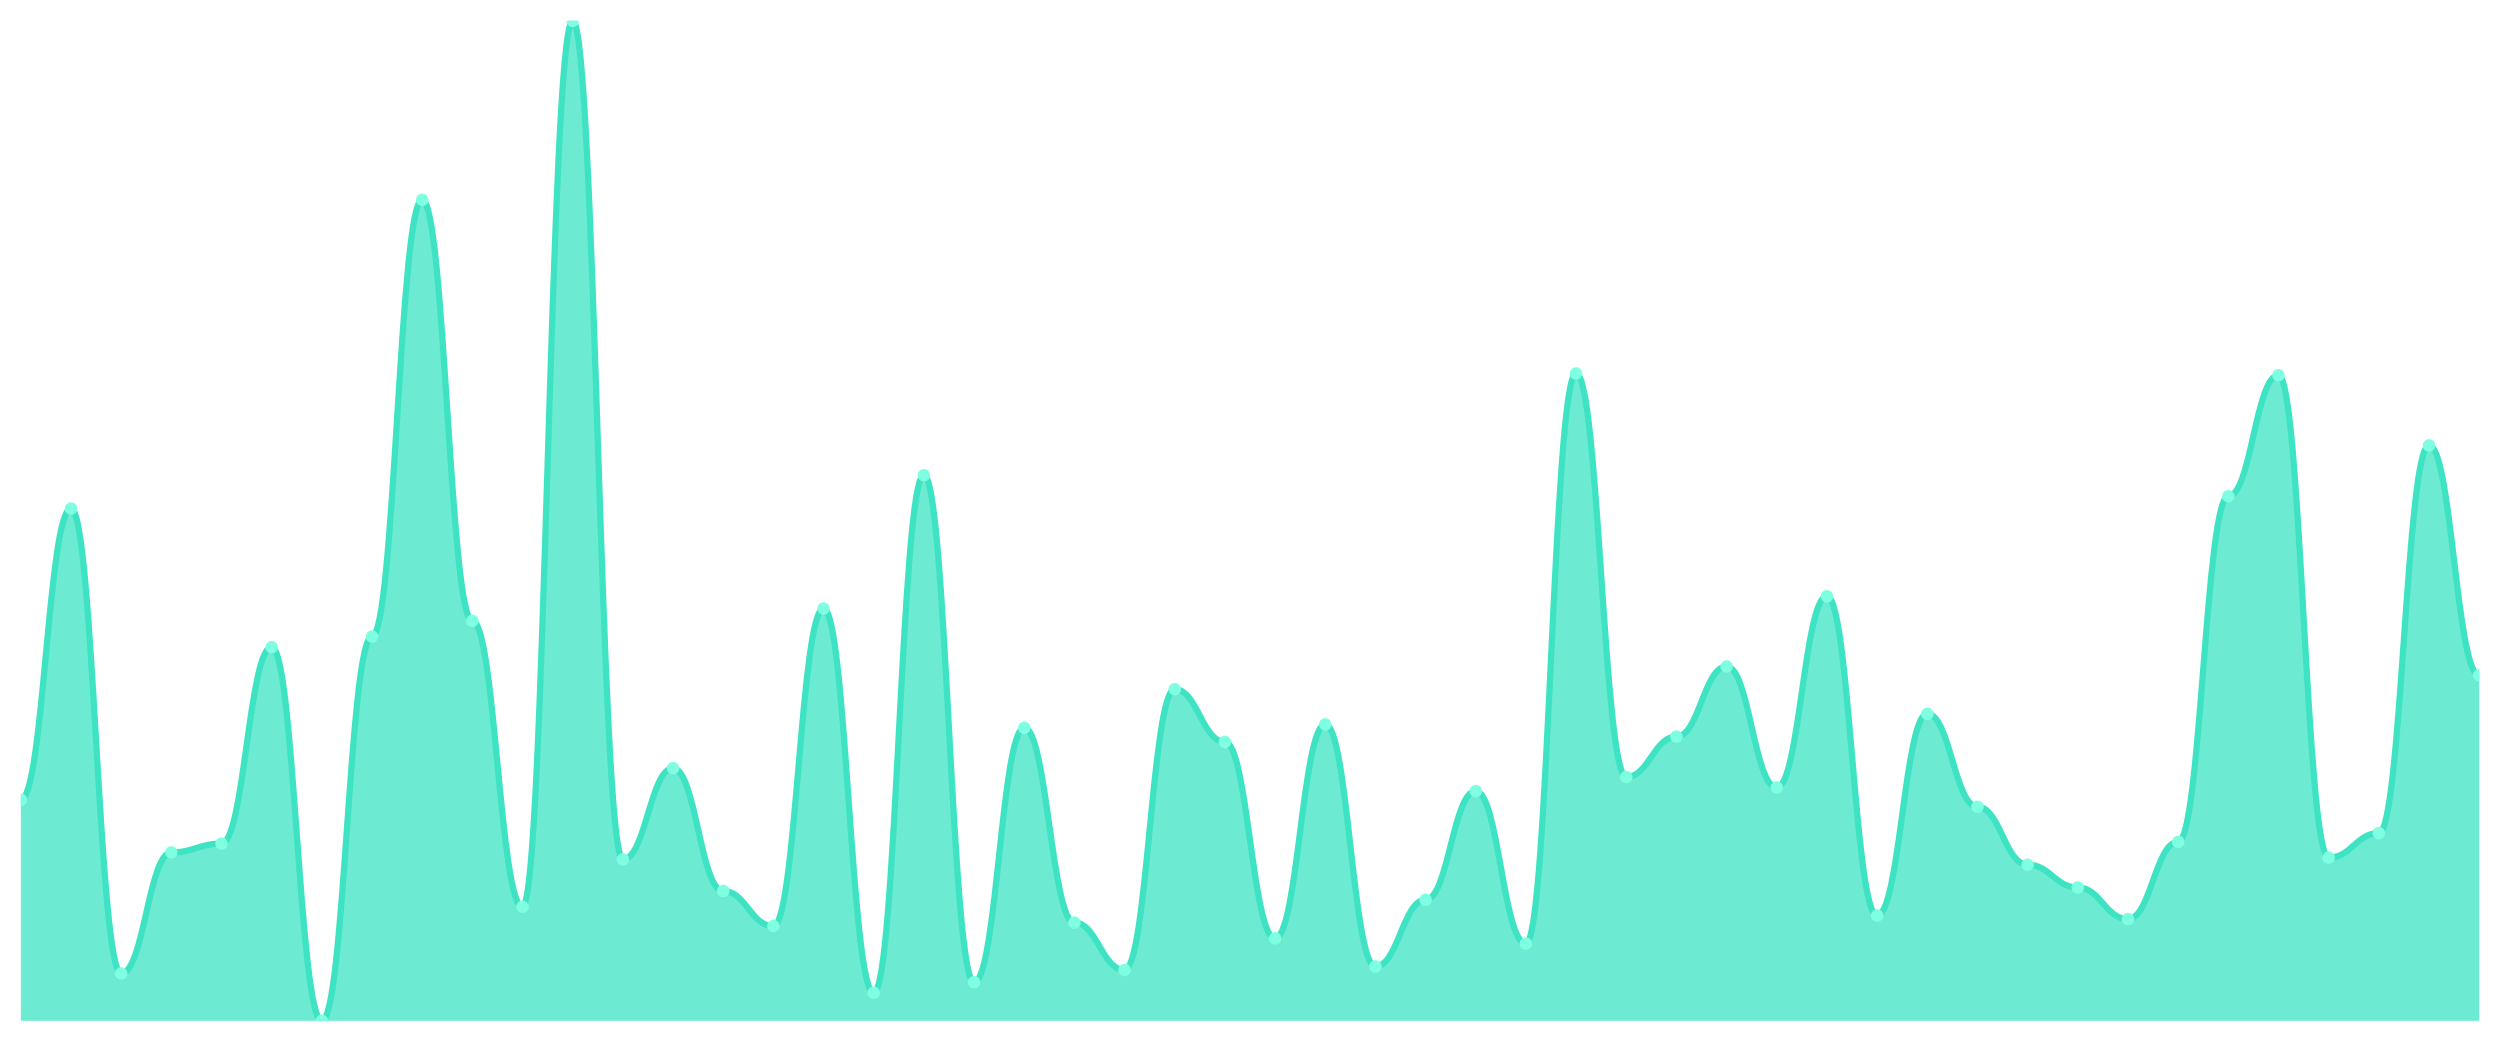
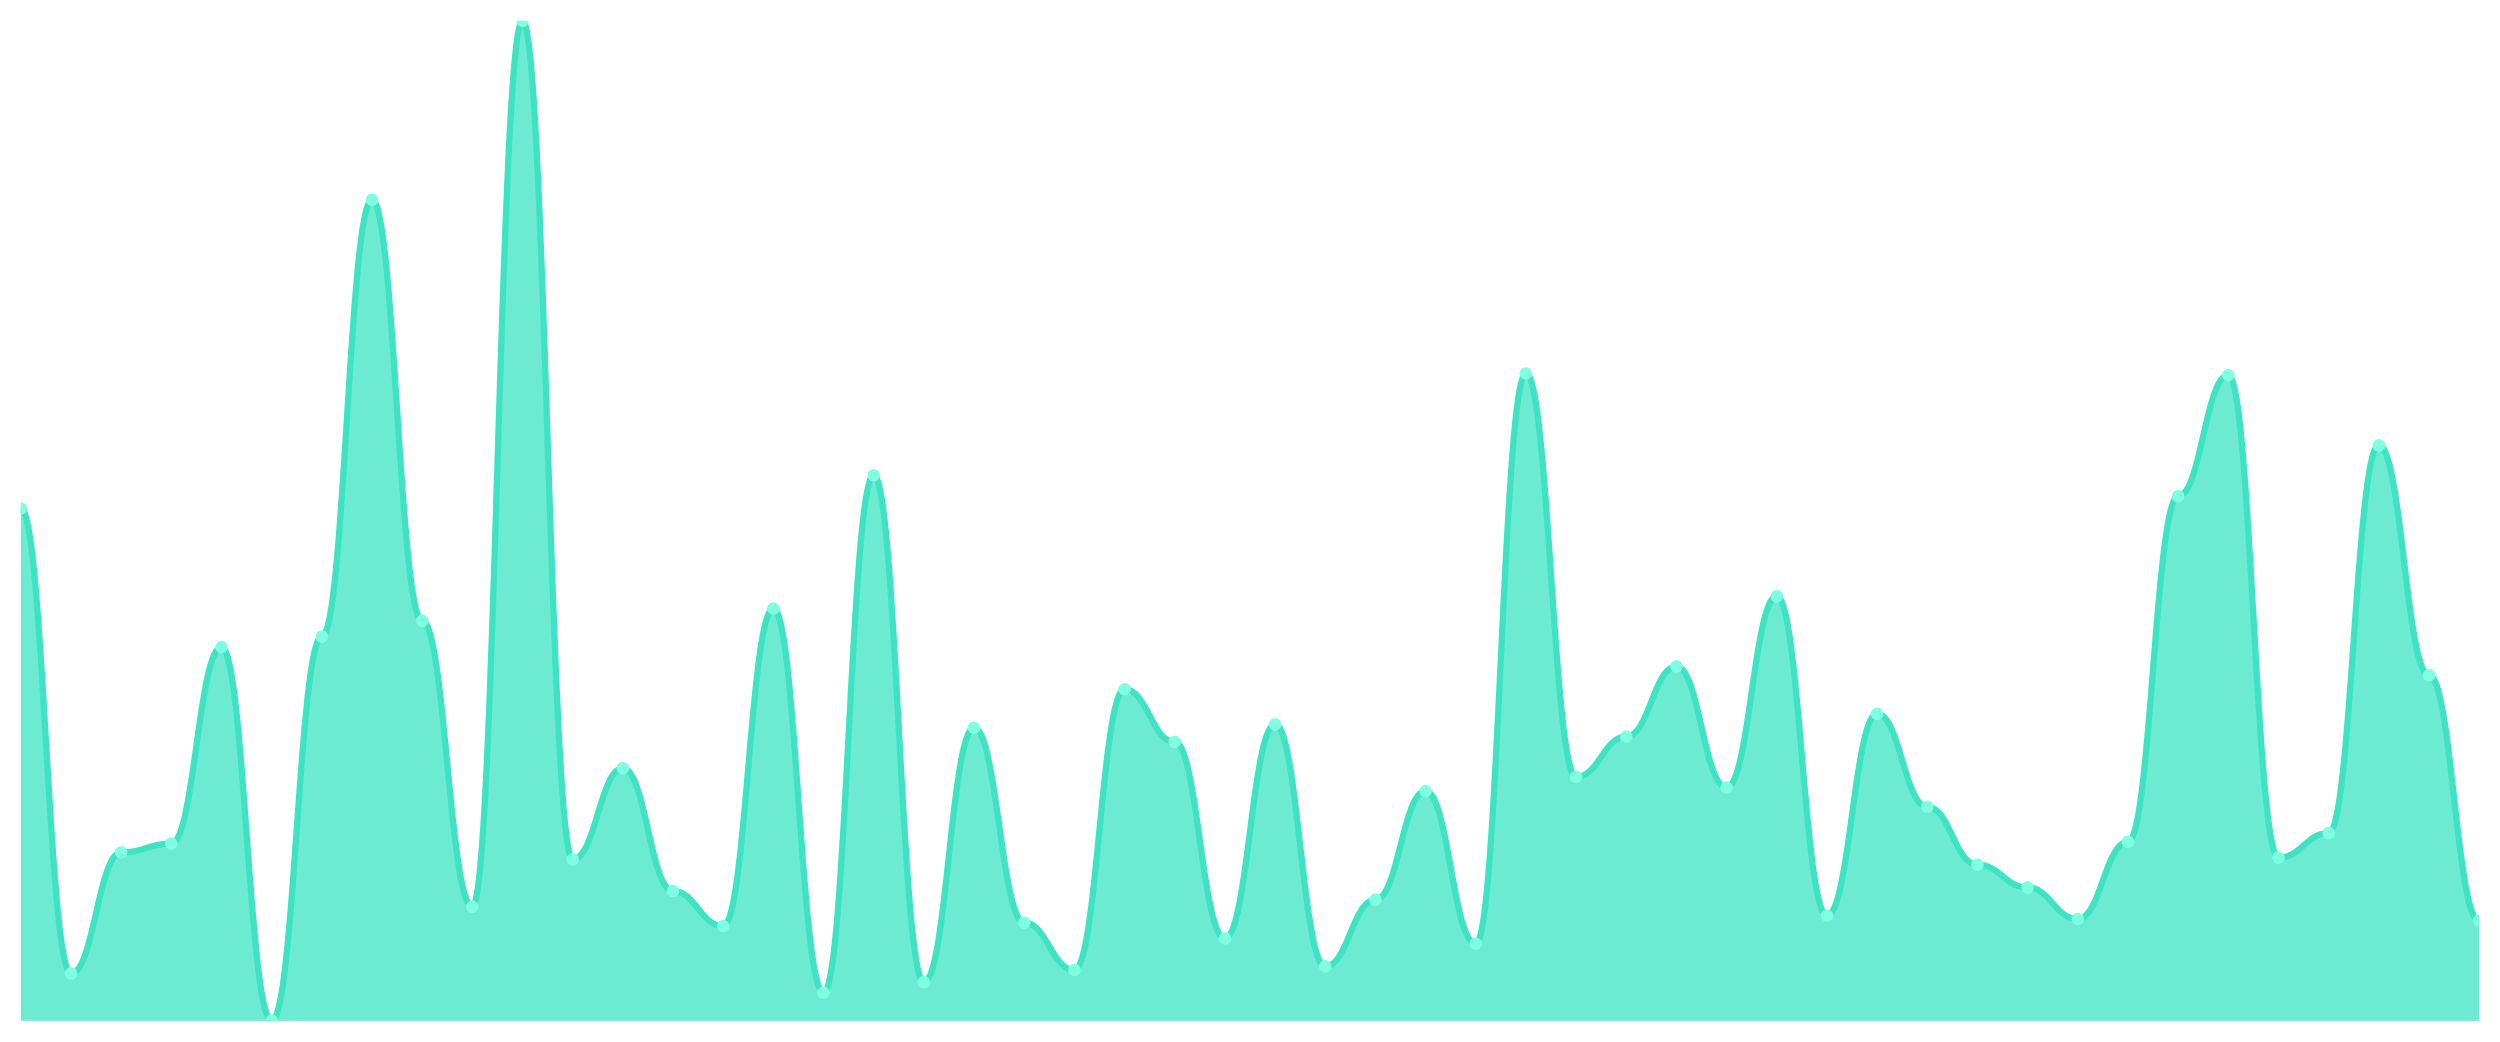
<svg xmlns="http://www.w3.org/2000/svg" viewBox="0 0 1200 500" width="1200" height="500">
  <defs>
    <clipPath id="c">
      <rect x="10" y="10" width="1180" height="480" />
    </clipPath>
  </defs>
  <rect width="1200" height="500" fill="none" />
  <g clip-path="url(#c)">
-     <path d="M 10,490 L 10,383.895 C 20.837,383.895 23.245,244.105 34.082,244.105 C 44.918,244.105 47.327,467.263 58.163,467.263 C 69,467.263 71.408,409.158 82.245,409.158 C 93.082,409.158 95.49,404.947 106.327,404.947 C 117.163,404.947 119.571,310.632 130.408,310.632 C 141.245,310.632 143.653,490 154.49,490 C 165.327,490 167.735,305.579 178.571,305.579 C 189.408,305.579 191.816,95.895 202.653,95.895 C 213.49,95.895 215.898,298 226.735,298 C 237.571,298 239.98,435.263 250.816,435.263 C 261.653,435.263 264.061,10 274.898,10 C 285.735,10 288.143,412.526 298.98,412.526 C 309.816,412.526 312.224,368.737 323.061,368.737 C 333.898,368.737 336.306,427.684 347.143,427.684 C 357.98,427.684 360.388,444.526 371.224,444.526 C 382.061,444.526 384.469,292.105 395.306,292.105 C 406.143,292.105 408.551,476.526 419.388,476.526 C 430.224,476.526 432.633,228.105 443.469,228.105 C 454.306,228.105 456.714,471.474 467.551,471.474 C 478.388,471.474 480.796,349.368 491.633,349.368 C 502.469,349.368 504.878,442.842 515.714,442.842 C 526.551,442.842 528.959,465.579 539.796,465.579 C 550.633,465.579 553.041,330.842 563.878,330.842 C 574.714,330.842 577.122,356.105 587.959,356.105 C 598.796,356.105 601.204,450.421 612.041,450.421 C 622.878,450.421 625.286,347.684 636.122,347.684 C 646.959,347.684 649.367,463.895 660.204,463.895 C 671.041,463.895 673.449,431.895 684.286,431.895 C 695.122,431.895 697.531,379.684 708.367,379.684 C 719.204,379.684 721.612,452.947 732.449,452.947 C 743.286,452.947 745.694,179.263 756.531,179.263 C 767.367,179.263 769.776,372.947 780.612,372.947 C 791.449,372.947 793.857,353.579 804.694,353.579 C 815.531,353.579 817.939,319.895 828.776,319.895 C 839.612,319.895 842.02,378 852.857,378 C 863.694,378 866.102,286.211 876.939,286.211 C 887.776,286.211 890.184,439.474 901.02,439.474 C 911.857,439.474 914.265,342.632 925.102,342.632 C 935.939,342.632 938.347,387.263 949.184,387.263 C 960.02,387.263 962.429,415.053 973.265,415.053 C 984.102,415.053 986.51,426 997.347,426 C 1008.184,426 1010.592,441.158 1021.429,441.158 C 1032.265,441.158 1034.673,404.105 1045.51,404.105 C 1056.347,404.105 1058.755,238.211 1069.592,238.211 C 1080.429,238.211 1082.837,180.105 1093.673,180.105 C 1104.51,180.105 1106.918,411.684 1117.755,411.684 C 1128.592,411.684 1131,399.895 1141.837,399.895 C 1152.673,399.895 1155.082,213.789 1165.918,213.789 C 1176.755,213.789 1179.163,324.105 1190,324.105 L 1190,490 Z" fill="rgba(61,227,195,0.75)" />
-     <path d="M 10,383.895 C 20.837,383.895 23.245,244.105 34.082,244.105 C 44.918,244.105 47.327,467.263 58.163,467.263 C 69,467.263 71.408,409.158 82.245,409.158 C 93.082,409.158 95.49,404.947 106.327,404.947 C 117.163,404.947 119.571,310.632 130.408,310.632 C 141.245,310.632 143.653,490 154.49,490 C 165.327,490 167.735,305.579 178.571,305.579 C 189.408,305.579 191.816,95.895 202.653,95.895 C 213.49,95.895 215.898,298 226.735,298 C 237.571,298 239.98,435.263 250.816,435.263 C 261.653,435.263 264.061,10 274.898,10 C 285.735,10 288.143,412.526 298.98,412.526 C 309.816,412.526 312.224,368.737 323.061,368.737 C 333.898,368.737 336.306,427.684 347.143,427.684 C 357.98,427.684 360.388,444.526 371.224,444.526 C 382.061,444.526 384.469,292.105 395.306,292.105 C 406.143,292.105 408.551,476.526 419.388,476.526 C 430.224,476.526 432.633,228.105 443.469,228.105 C 454.306,228.105 456.714,471.474 467.551,471.474 C 478.388,471.474 480.796,349.368 491.633,349.368 C 502.469,349.368 504.878,442.842 515.714,442.842 C 526.551,442.842 528.959,465.579 539.796,465.579 C 550.633,465.579 553.041,330.842 563.878,330.842 C 574.714,330.842 577.122,356.105 587.959,356.105 C 598.796,356.105 601.204,450.421 612.041,450.421 C 622.878,450.421 625.286,347.684 636.122,347.684 C 646.959,347.684 649.367,463.895 660.204,463.895 C 671.041,463.895 673.449,431.895 684.286,431.895 C 695.122,431.895 697.531,379.684 708.367,379.684 C 719.204,379.684 721.612,452.947 732.449,452.947 C 743.286,452.947 745.694,179.263 756.531,179.263 C 767.367,179.263 769.776,372.947 780.612,372.947 C 791.449,372.947 793.857,353.579 804.694,353.579 C 815.531,353.579 817.939,319.895 828.776,319.895 C 839.612,319.895 842.02,378 852.857,378 C 863.694,378 866.102,286.211 876.939,286.211 C 887.776,286.211 890.184,439.474 901.02,439.474 C 911.857,439.474 914.265,342.632 925.102,342.632 C 935.939,342.632 938.347,387.263 949.184,387.263 C 960.02,387.263 962.429,415.053 973.265,415.053 C 984.102,415.053 986.51,426 997.347,426 C 1008.184,426 1010.592,441.158 1021.429,441.158 C 1032.265,441.158 1034.673,404.105 1045.51,404.105 C 1056.347,404.105 1058.755,238.211 1069.592,238.211 C 1080.429,238.211 1082.837,180.105 1093.673,180.105 C 1104.51,180.105 1106.918,411.684 1117.755,411.684 C 1128.592,411.684 1131,399.895 1141.837,399.895 C 1152.673,399.895 1155.082,213.789 1165.918,213.789 C 1176.755,213.789 1179.163,324.105 1190,324.105" fill="none" stroke="#3de3c3" stroke-width="3" stroke-linecap="round" stroke-linejoin="round" />
-     <circle cx="10" cy="383.895" r="3" fill="#7fffe1" />
-     <circle cx="34.082" cy="244.105" r="3" fill="#7fffe1" />
-     <circle cx="58.163" cy="467.263" r="3" fill="#7fffe1" />
-     <circle cx="82.245" cy="409.158" r="3" fill="#7fffe1" />
-     <circle cx="106.327" cy="404.947" r="3" fill="#7fffe1" />
-     <circle cx="130.408" cy="310.632" r="3" fill="#7fffe1" />
-     <circle cx="154.49" cy="490" r="3" fill="#7fffe1" />
-     <circle cx="178.571" cy="305.579" r="3" fill="#7fffe1" />
-     <circle cx="202.653" cy="95.895" r="3" fill="#7fffe1" />
-     <circle cx="226.735" cy="298" r="3" fill="#7fffe1" />
-     <circle cx="250.816" cy="435.263" r="3" fill="#7fffe1" />
-     <circle cx="274.898" cy="10" r="3" fill="#7fffe1" />
-     <circle cx="298.98" cy="412.526" r="3" fill="#7fffe1" />
-     <circle cx="323.061" cy="368.737" r="3" fill="#7fffe1" />
-     <circle cx="347.143" cy="427.684" r="3" fill="#7fffe1" />
-     <circle cx="371.224" cy="444.526" r="3" fill="#7fffe1" />
-     <circle cx="395.306" cy="292.105" r="3" fill="#7fffe1" />
-     <circle cx="419.388" cy="476.526" r="3" fill="#7fffe1" />
-     <circle cx="443.469" cy="228.105" r="3" fill="#7fffe1" />
-     <circle cx="467.551" cy="471.474" r="3" fill="#7fffe1" />
-     <circle cx="491.633" cy="349.368" r="3" fill="#7fffe1" />
-     <circle cx="515.714" cy="442.842" r="3" fill="#7fffe1" />
-     <circle cx="539.796" cy="465.579" r="3" fill="#7fffe1" />
-     <circle cx="563.878" cy="330.842" r="3" fill="#7fffe1" />
-     <circle cx="587.959" cy="356.105" r="3" fill="#7fffe1" />
-     <circle cx="612.041" cy="450.421" r="3" fill="#7fffe1" />
-     <circle cx="636.122" cy="347.684" r="3" fill="#7fffe1" />
-     <circle cx="660.204" cy="463.895" r="3" fill="#7fffe1" />
-     <circle cx="684.286" cy="431.895" r="3" fill="#7fffe1" />
-     <circle cx="708.367" cy="379.684" r="3" fill="#7fffe1" />
-     <circle cx="732.449" cy="452.947" r="3" fill="#7fffe1" />
-     <circle cx="756.531" cy="179.263" r="3" fill="#7fffe1" />
-     <circle cx="780.612" cy="372.947" r="3" fill="#7fffe1" />
-     <circle cx="804.694" cy="353.579" r="3" fill="#7fffe1" />
-     <circle cx="828.776" cy="319.895" r="3" fill="#7fffe1" />
-     <circle cx="852.857" cy="378" r="3" fill="#7fffe1" />
-     <circle cx="876.939" cy="286.211" r="3" fill="#7fffe1" />
-     <circle cx="901.02" cy="439.474" r="3" fill="#7fffe1" />
-     <circle cx="925.102" cy="342.632" r="3" fill="#7fffe1" />
-     <circle cx="949.184" cy="387.263" r="3" fill="#7fffe1" />
-     <circle cx="973.265" cy="415.053" r="3" fill="#7fffe1" />
-     <circle cx="997.347" cy="426" r="3" fill="#7fffe1" />
-     <circle cx="1021.429" cy="441.158" r="3" fill="#7fffe1" />
-     <circle cx="1045.51" cy="404.105" r="3" fill="#7fffe1" />
-     <circle cx="1069.592" cy="238.211" r="3" fill="#7fffe1" />
-     <circle cx="1093.673" cy="180.105" r="3" fill="#7fffe1" />
-     <circle cx="1117.755" cy="411.684" r="3" fill="#7fffe1" />
-     <circle cx="1141.837" cy="399.895" r="3" fill="#7fffe1" />
-     <circle cx="1165.918" cy="213.789" r="3" fill="#7fffe1" />
-     <circle cx="1190" cy="324.105" r="3" fill="#7fffe1" />
+     <path d="M 10,490 L 10,244.105 C 20.837,244.105 23.245,467.263 34.082,467.263 C 44.918,467.263 47.327,409.158 58.163,409.158 C 69,409.158 71.408,404.947 82.245,404.947 C 93.082,404.947 95.49,310.632 106.327,310.632 C 117.163,310.632 119.571,490 130.408,490 C 141.245,490 143.653,305.579 154.49,305.579 C 165.327,305.579 167.735,95.895 178.571,95.895 C 189.408,95.895 191.816,298 202.653,298 C 213.49,298 215.898,435.263 226.735,435.263 C 237.571,435.263 239.98,10 250.816,10 C 261.653,10 264.061,412.526 274.898,412.526 C 285.735,412.526 288.143,368.737 298.98,368.737 C 309.816,368.737 312.224,427.684 323.061,427.684 C 333.898,427.684 336.306,444.526 347.143,444.526 C 357.98,444.526 360.388,292.105 371.224,292.105 C 382.061,292.105 384.469,476.526 395.306,476.526 C 406.143,476.526 408.551,228.105 419.388,228.105 C 430.224,228.105 432.633,471.474 443.469,471.474 C 454.306,471.474 456.714,349.368 467.551,349.368 C 478.388,349.368 480.796,442.842 491.633,442.842 C 502.469,442.842 504.878,465.579 515.714,465.579 C 526.551,465.579 528.959,330.842 539.796,330.842 C 550.633,330.842 553.041,356.105 563.878,356.105 C 574.714,356.105 577.122,450.421 587.959,450.421 C 598.796,450.421 601.204,347.684 612.041,347.684 C 622.878,347.684 625.286,463.895 636.122,463.895 C 646.959,463.895 649.367,431.895 660.204,431.895 C 671.041,431.895 673.449,379.684 684.286,379.684 C 695.122,379.684 697.531,452.947 708.367,452.947 C 719.204,452.947 721.612,179.263 732.449,179.263 C 743.286,179.263 745.694,372.947 756.531,372.947 C 767.367,372.947 769.776,353.579 780.612,353.579 C 791.449,353.579 793.857,319.895 804.694,319.895 C 815.531,319.895 817.939,378 828.776,378 C 839.612,378 842.02,286.211 852.857,286.211 C 863.694,286.211 866.102,439.474 876.939,439.474 C 887.776,439.474 890.184,342.632 901.02,342.632 C 911.857,342.632 914.265,387.263 925.102,387.263 C 935.939,387.263 938.347,415.053 949.184,415.053 C 960.02,415.053 962.429,426 973.265,426 C 984.102,426 986.51,441.158 997.347,441.158 C 1008.184,441.158 1010.592,404.105 1021.429,404.105 C 1032.265,404.105 1034.673,238.211 1045.51,238.211 C 1056.347,238.211 1058.755,180.105 1069.592,180.105 C 1080.429,180.105 1082.837,411.684 1093.673,411.684 C 1104.51,411.684 1106.918,399.895 1117.755,399.895 C 1128.592,399.895 1131,213.789 1141.837,213.789 C 1152.673,213.789 1155.082,324.105 1165.918,324.105 C 1176.755,324.105 1179.163,442 1190,442 L 1190,490 Z" fill="rgba(61,227,195,0.75)" />
+     <path d="M 10,244.105 C 20.837,244.105 23.245,467.263 34.082,467.263 C 44.918,467.263 47.327,409.158 58.163,409.158 C 69,409.158 71.408,404.947 82.245,404.947 C 93.082,404.947 95.49,310.632 106.327,310.632 C 117.163,310.632 119.571,490 130.408,490 C 141.245,490 143.653,305.579 154.49,305.579 C 165.327,305.579 167.735,95.895 178.571,95.895 C 189.408,95.895 191.816,298 202.653,298 C 213.49,298 215.898,435.263 226.735,435.263 C 237.571,435.263 239.98,10 250.816,10 C 261.653,10 264.061,412.526 274.898,412.526 C 285.735,412.526 288.143,368.737 298.98,368.737 C 309.816,368.737 312.224,427.684 323.061,427.684 C 333.898,427.684 336.306,444.526 347.143,444.526 C 357.98,444.526 360.388,292.105 371.224,292.105 C 382.061,292.105 384.469,476.526 395.306,476.526 C 406.143,476.526 408.551,228.105 419.388,228.105 C 430.224,228.105 432.633,471.474 443.469,471.474 C 454.306,471.474 456.714,349.368 467.551,349.368 C 478.388,349.368 480.796,442.842 491.633,442.842 C 502.469,442.842 504.878,465.579 515.714,465.579 C 526.551,465.579 528.959,330.842 539.796,330.842 C 550.633,330.842 553.041,356.105 563.878,356.105 C 574.714,356.105 577.122,450.421 587.959,450.421 C 598.796,450.421 601.204,347.684 612.041,347.684 C 622.878,347.684 625.286,463.895 636.122,463.895 C 646.959,463.895 649.367,431.895 660.204,431.895 C 671.041,431.895 673.449,379.684 684.286,379.684 C 695.122,379.684 697.531,452.947 708.367,452.947 C 719.204,452.947 721.612,179.263 732.449,179.263 C 743.286,179.263 745.694,372.947 756.531,372.947 C 767.367,372.947 769.776,353.579 780.612,353.579 C 791.449,353.579 793.857,319.895 804.694,319.895 C 815.531,319.895 817.939,378 828.776,378 C 839.612,378 842.02,286.211 852.857,286.211 C 863.694,286.211 866.102,439.474 876.939,439.474 C 887.776,439.474 890.184,342.632 901.02,342.632 C 911.857,342.632 914.265,387.263 925.102,387.263 C 935.939,387.263 938.347,415.053 949.184,415.053 C 960.02,415.053 962.429,426 973.265,426 C 984.102,426 986.51,441.158 997.347,441.158 C 1008.184,441.158 1010.592,404.105 1021.429,404.105 C 1032.265,404.105 1034.673,238.211 1045.51,238.211 C 1056.347,238.211 1058.755,180.105 1069.592,180.105 C 1080.429,180.105 1082.837,411.684 1093.673,411.684 C 1104.51,411.684 1106.918,399.895 1117.755,399.895 C 1128.592,399.895 1131,213.789 1141.837,213.789 C 1152.673,213.789 1155.082,324.105 1165.918,324.105 C 1176.755,324.105 1179.163,442 1190,442" fill="none" stroke="#3de3c3" stroke-width="3" stroke-linecap="round" stroke-linejoin="round" />
+     <circle cx="10" cy="244.105" r="3" fill="#7fffe1" />
+     <circle cx="34.082" cy="467.263" r="3" fill="#7fffe1" />
+     <circle cx="58.163" cy="409.158" r="3" fill="#7fffe1" />
+     <circle cx="82.245" cy="404.947" r="3" fill="#7fffe1" />
+     <circle cx="106.327" cy="310.632" r="3" fill="#7fffe1" />
+     <circle cx="130.408" cy="490" r="3" fill="#7fffe1" />
+     <circle cx="154.49" cy="305.579" r="3" fill="#7fffe1" />
+     <circle cx="178.571" cy="95.895" r="3" fill="#7fffe1" />
+     <circle cx="202.653" cy="298" r="3" fill="#7fffe1" />
+     <circle cx="226.735" cy="435.263" r="3" fill="#7fffe1" />
+     <circle cx="250.816" cy="10" r="3" fill="#7fffe1" />
+     <circle cx="274.898" cy="412.526" r="3" fill="#7fffe1" />
+     <circle cx="298.98" cy="368.737" r="3" fill="#7fffe1" />
+     <circle cx="323.061" cy="427.684" r="3" fill="#7fffe1" />
+     <circle cx="347.143" cy="444.526" r="3" fill="#7fffe1" />
+     <circle cx="371.224" cy="292.105" r="3" fill="#7fffe1" />
+     <circle cx="395.306" cy="476.526" r="3" fill="#7fffe1" />
+     <circle cx="419.388" cy="228.105" r="3" fill="#7fffe1" />
+     <circle cx="443.469" cy="471.474" r="3" fill="#7fffe1" />
+     <circle cx="467.551" cy="349.368" r="3" fill="#7fffe1" />
+     <circle cx="491.633" cy="442.842" r="3" fill="#7fffe1" />
+     <circle cx="515.714" cy="465.579" r="3" fill="#7fffe1" />
+     <circle cx="539.796" cy="330.842" r="3" fill="#7fffe1" />
+     <circle cx="563.878" cy="356.105" r="3" fill="#7fffe1" />
+     <circle cx="587.959" cy="450.421" r="3" fill="#7fffe1" />
+     <circle cx="612.041" cy="347.684" r="3" fill="#7fffe1" />
+     <circle cx="636.122" cy="463.895" r="3" fill="#7fffe1" />
+     <circle cx="660.204" cy="431.895" r="3" fill="#7fffe1" />
+     <circle cx="684.286" cy="379.684" r="3" fill="#7fffe1" />
+     <circle cx="708.367" cy="452.947" r="3" fill="#7fffe1" />
+     <circle cx="732.449" cy="179.263" r="3" fill="#7fffe1" />
+     <circle cx="756.531" cy="372.947" r="3" fill="#7fffe1" />
+     <circle cx="780.612" cy="353.579" r="3" fill="#7fffe1" />
+     <circle cx="804.694" cy="319.895" r="3" fill="#7fffe1" />
+     <circle cx="828.776" cy="378" r="3" fill="#7fffe1" />
+     <circle cx="852.857" cy="286.211" r="3" fill="#7fffe1" />
+     <circle cx="876.939" cy="439.474" r="3" fill="#7fffe1" />
+     <circle cx="901.02" cy="342.632" r="3" fill="#7fffe1" />
+     <circle cx="925.102" cy="387.263" r="3" fill="#7fffe1" />
+     <circle cx="949.184" cy="415.053" r="3" fill="#7fffe1" />
+     <circle cx="973.265" cy="426" r="3" fill="#7fffe1" />
+     <circle cx="997.347" cy="441.158" r="3" fill="#7fffe1" />
+     <circle cx="1021.429" cy="404.105" r="3" fill="#7fffe1" />
+     <circle cx="1045.51" cy="238.211" r="3" fill="#7fffe1" />
+     <circle cx="1069.592" cy="180.105" r="3" fill="#7fffe1" />
+     <circle cx="1093.673" cy="411.684" r="3" fill="#7fffe1" />
+     <circle cx="1117.755" cy="399.895" r="3" fill="#7fffe1" />
+     <circle cx="1141.837" cy="213.789" r="3" fill="#7fffe1" />
+     <circle cx="1165.918" cy="324.105" r="3" fill="#7fffe1" />
+     <circle cx="1190" cy="442" r="3" fill="#7fffe1" />
  </g>
</svg>
